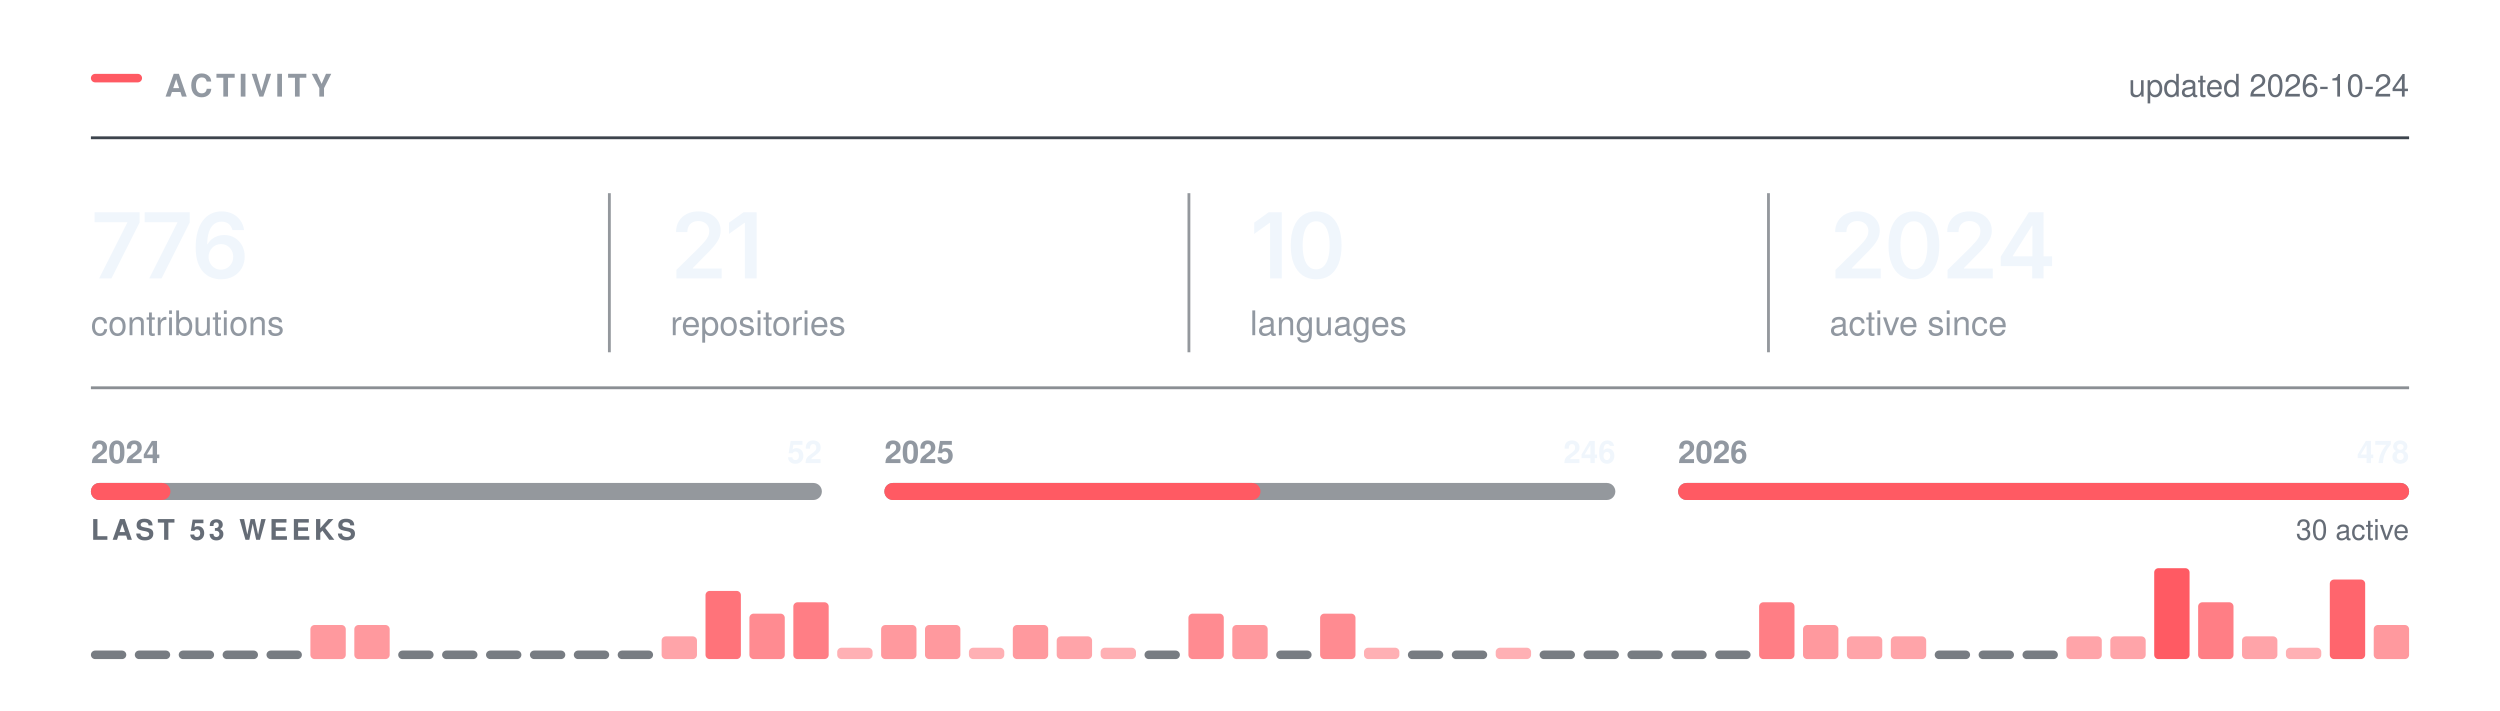
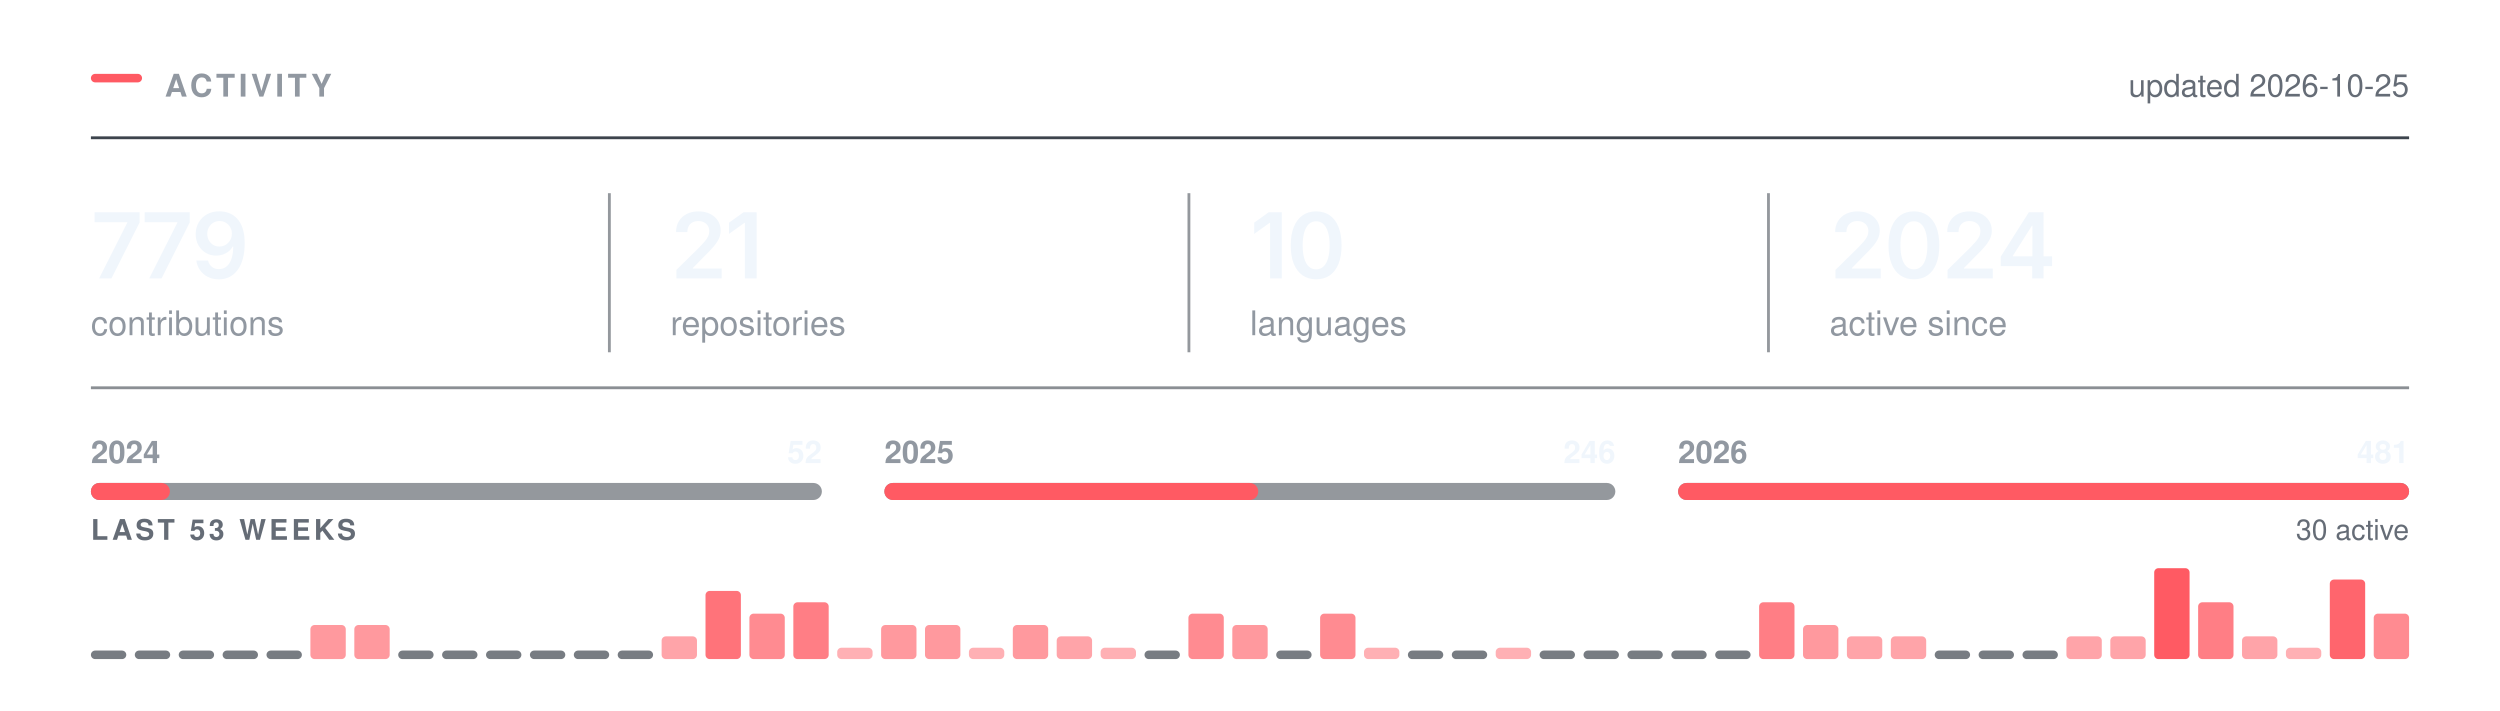
<svg xmlns="http://www.w3.org/2000/svg" width="880" height="250" viewBox="0 0 880 250" role="img" aria-labelledby="t" fill="none">
  <rect x="32.00" y="26.00" width="18" height="3" rx="1.5" fill="#FF5A63" />
  <text x="58.00" y="34.00" font-family="-apple-system,BlinkMacSystemFont,&quot;Segoe UI&quot;,Helvetica,Arial,&quot;Apple Color Emoji&quot;,&quot;Segoe UI Emoji&quot;,sans-serif" font-size="11" font-weight="600" fill="#9198a1" letter-spacing="1.3">ACTIVITY</text>
  <line x1="32.00" y1="48.5" x2="848.00" y2="48.5" stroke="#3d444d" stroke-width="1" />
-   <text x="848.00" y="34.00" font-family="-apple-system,BlinkMacSystemFont,&quot;Segoe UI&quot;,Helvetica,Arial,&quot;Apple Color Emoji&quot;,&quot;Segoe UI Emoji&quot;,sans-serif" font-size="11" font-weight="400" fill="#656c76" text-anchor="end">updated 2026-10-24</text>
+   <text x="848.00" y="34.00" font-family="-apple-system,BlinkMacSystemFont,&quot;Segoe UI&quot;,Helvetica,Arial,&quot;Apple Color Emoji&quot;,&quot;Segoe UI Emoji&quot;,sans-serif" font-size="11" font-weight="400" fill="#656c76" text-anchor="end">updated 2026-10-25</text>
  <g transform="translate(32.00,98.00)">
-     <path d="M2.89 0 12.8 -19.62V-19.78H1.3V-23.28H17.14V-19.69L7.23 0Z M20.53 0 30.43 -19.62V-19.78H18.93V-23.28H34.78V-19.69L24.87 0Z M45.76 0.31Q44.1 0.31 42.52 -0.26Q40.93 -0.83 39.66 -2.13Q38.38 -3.44 37.63 -5.6Q36.88 -7.77 36.88 -10.97Q36.88 -13.97 37.52 -16.3Q38.15 -18.64 39.35 -20.27Q40.54 -21.89 42.23 -22.74Q43.92 -23.59 46.01 -23.59Q48.18 -23.59 49.88 -22.73Q51.57 -21.88 52.62 -20.39Q53.67 -18.91 53.92 -17.02H49.82Q49.49 -18.36 48.51 -19.17Q47.52 -19.98 46.01 -19.98Q44.38 -19.98 43.25 -19.03Q42.12 -18.08 41.53 -16.3Q40.95 -14.53 40.95 -12.06H41.12Q41.68 -13.08 42.56 -13.8Q43.45 -14.52 44.56 -14.9Q45.68 -15.28 46.92 -15.28Q48.96 -15.28 50.6 -14.3Q52.23 -13.33 53.18 -11.62Q54.13 -9.91 54.13 -7.69Q54.13 -5.41 53.09 -3.59Q52.04 -1.78 50.16 -0.73Q48.27 0.31 45.76 0.31ZM45.74 -3.08Q46.98 -3.08 47.96 -3.68Q48.95 -4.28 49.52 -5.31Q50.09 -6.34 50.09 -7.61Q50.09 -8.86 49.53 -9.88Q48.98 -10.89 48.01 -11.48Q47.04 -12.08 45.79 -12.08Q44.87 -12.08 44.07 -11.73Q43.27 -11.38 42.67 -10.75Q42.07 -10.12 41.74 -9.31Q41.42 -8.5 41.42 -7.59Q41.42 -6.38 41.98 -5.34Q42.54 -4.31 43.52 -3.7Q44.51 -3.08 45.74 -3.08Z" fill="#f0f6fc" />
+     <path d="M2.89 0 12.8 -19.62V-19.78H1.3V-23.28H17.14V-19.69L7.23 0Z M20.53 0 30.43 -19.62V-19.78H18.93V-23.28H34.78V-19.69L24.87 0Z M45.04 0.33Q42.85 0.33 41.16 -0.53Q39.46 -1.39 38.42 -2.89Q37.37 -4.39 37.1 -6.3H41.23Q41.54 -4.95 42.52 -4.12Q43.49 -3.28 45.04 -3.28Q46.67 -3.28 47.79 -4.23Q48.92 -5.19 49.5 -6.97Q50.09 -8.75 50.09 -11.23H49.93Q49.37 -10.23 48.49 -9.52Q47.6 -8.8 46.49 -8.41Q45.38 -8.02 44.12 -8.02Q42.09 -8.02 40.44 -8.99Q38.79 -9.97 37.84 -11.69Q36.88 -13.41 36.88 -15.59Q36.88 -17.89 37.95 -19.72Q39.01 -21.55 40.9 -22.59Q42.79 -23.64 45.31 -23.61Q46.96 -23.61 48.53 -23.03Q50.1 -22.45 51.37 -21.16Q52.63 -19.86 53.38 -17.7Q54.13 -15.53 54.13 -12.33Q54.13 -9.33 53.5 -6.98Q52.87 -4.64 51.67 -3.01Q50.48 -1.38 48.8 -0.52Q47.12 0.33 45.04 0.33ZM45.23 -11.22Q46.17 -11.22 46.97 -11.58Q47.77 -11.94 48.37 -12.56Q48.96 -13.19 49.3 -14Q49.63 -14.81 49.63 -15.73Q49.63 -16.94 49.07 -17.95Q48.51 -18.97 47.53 -19.59Q46.56 -20.2 45.29 -20.2Q44.06 -20.2 43.08 -19.6Q42.1 -19 41.52 -17.98Q40.95 -16.95 40.95 -15.69Q40.95 -14.44 41.51 -13.42Q42.07 -12.41 43.03 -11.81Q43.99 -11.22 45.23 -11.22Z" fill="#f0f6fc" />
  </g>
  <text x="32.00" y="118.00" font-family="-apple-system,BlinkMacSystemFont,&quot;Segoe UI&quot;,Helvetica,Arial,&quot;Apple Color Emoji&quot;,&quot;Segoe UI Emoji&quot;,sans-serif" font-size="12" font-weight="400" fill="#9198a1">contributions</text>
  <g transform="translate(236.00,98.00)">
    <path d="M2.09 0V-3L10.17 -10.95Q11.31 -12.12 12.09 -13.03Q12.86 -13.94 13.26 -14.79Q13.66 -15.64 13.66 -16.64Q13.66 -17.73 13.15 -18.53Q12.64 -19.33 11.77 -19.76Q10.91 -20.19 9.8 -20.19Q8.62 -20.19 7.76 -19.72Q6.89 -19.25 6.42 -18.38Q5.95 -17.52 5.95 -16.31H1.97Q1.97 -18.52 2.98 -20.16Q3.98 -21.8 5.76 -22.7Q7.53 -23.59 9.84 -23.59Q12.17 -23.59 13.94 -22.72Q15.7 -21.84 16.69 -20.32Q17.67 -18.8 17.67 -16.84Q17.67 -15.55 17.19 -14.31Q16.7 -13.08 15.45 -11.52Q14.2 -9.97 11.92 -7.78L7.88 -3.66V-3.48H18.02V0Z M30.34 -23.28V0H26.2V-19.56H26.04L20.61 -15.66V-19.62L25.72 -23.28Z" fill="#f0f6fc" />
  </g>
  <text x="236.00" y="118.00" font-family="-apple-system,BlinkMacSystemFont,&quot;Segoe UI&quot;,Helvetica,Arial,&quot;Apple Color Emoji&quot;,&quot;Segoe UI Emoji&quot;,sans-serif" font-size="12" font-weight="400" fill="#9198a1">repositories</text>
  <line x1="214.5" y1="68.00" x2="214.5" y2="124.00" stroke="#3d444d" stroke-width="1" opacity="0.55" />
  <g transform="translate(440.00,98.00)">
    <path d="M11.2 -23.28V0H7.06V-19.56H6.91L1.47 -15.66V-19.62L6.58 -23.28Z M23.28 0.31Q20.47 0.31 18.47 -1.1Q16.47 -2.52 15.4 -5.18Q14.34 -7.84 14.34 -11.62Q14.34 -15.41 15.41 -18.08Q16.48 -20.75 18.47 -22.17Q20.47 -23.59 23.28 -23.59Q26.11 -23.59 28.11 -22.17Q30.11 -20.75 31.17 -18.08Q32.23 -15.41 32.23 -11.62Q32.23 -7.84 31.18 -5.18Q30.12 -2.52 28.12 -1.1Q26.12 0.31 23.28 0.31ZM23.29 -3.19Q24.81 -3.19 25.86 -4.18Q26.92 -5.17 27.47 -7.05Q28.03 -8.94 28.03 -11.62Q28.03 -14.33 27.47 -16.22Q26.92 -18.11 25.86 -19.11Q24.81 -20.11 23.29 -20.11Q21.76 -20.11 20.71 -19.11Q19.65 -18.11 19.1 -16.22Q18.54 -14.33 18.54 -11.62Q18.54 -8.94 19.09 -7.05Q19.64 -5.17 20.7 -4.18Q21.76 -3.19 23.29 -3.19Z" fill="#f0f6fc" />
  </g>
  <text x="440.00" y="118.00" font-family="-apple-system,BlinkMacSystemFont,&quot;Segoe UI&quot;,Helvetica,Arial,&quot;Apple Color Emoji&quot;,&quot;Segoe UI Emoji&quot;,sans-serif" font-size="12" font-weight="400" fill="#9198a1">languages</text>
  <line x1="418.5" y1="68.00" x2="418.5" y2="124.00" stroke="#3d444d" stroke-width="1" opacity="0.55" />
  <g transform="translate(644.00,98.00)">
    <path d="M2.09 0V-3L10.17 -10.95Q11.31 -12.12 12.09 -13.03Q12.86 -13.94 13.26 -14.79Q13.66 -15.64 13.66 -16.64Q13.66 -17.73 13.15 -18.53Q12.64 -19.33 11.77 -19.76Q10.91 -20.19 9.8 -20.19Q8.62 -20.19 7.76 -19.72Q6.89 -19.25 6.42 -18.38Q5.95 -17.52 5.95 -16.31H1.97Q1.97 -18.52 2.98 -20.16Q3.98 -21.8 5.76 -22.7Q7.53 -23.59 9.84 -23.59Q12.17 -23.59 13.94 -22.72Q15.7 -21.84 16.69 -20.32Q17.67 -18.8 17.67 -16.84Q17.67 -15.55 17.19 -14.31Q16.7 -13.08 15.45 -11.52Q14.2 -9.97 11.92 -7.78L7.88 -3.66V-3.48H18.02V0Z M29.68 0.31Q26.87 0.31 24.87 -1.1Q22.87 -2.52 21.81 -5.18Q20.75 -7.84 20.75 -11.62Q20.75 -15.41 21.82 -18.08Q22.89 -20.75 24.88 -22.17Q26.87 -23.59 29.68 -23.59Q32.51 -23.59 34.51 -22.17Q36.51 -20.75 37.58 -18.08Q38.64 -15.41 38.64 -11.62Q38.64 -7.84 37.58 -5.18Q36.53 -2.52 34.53 -1.1Q32.53 0.31 29.68 0.31ZM29.7 -3.19Q31.22 -3.19 32.27 -4.18Q33.33 -5.17 33.88 -7.05Q34.43 -8.94 34.43 -11.62Q34.43 -14.33 33.88 -16.22Q33.33 -18.11 32.27 -19.11Q31.22 -20.11 29.7 -20.11Q28.17 -20.11 27.11 -19.11Q26.06 -18.11 25.5 -16.22Q24.95 -14.33 24.95 -11.62Q24.95 -8.94 25.5 -7.05Q26.04 -5.17 27.11 -4.18Q28.17 -3.19 29.7 -3.19Z M41.54 0V-3L49.62 -10.95Q50.76 -12.12 51.53 -13.03Q52.31 -13.94 52.7 -14.79Q53.1 -15.64 53.1 -16.64Q53.1 -17.73 52.6 -18.53Q52.09 -19.33 51.22 -19.76Q50.35 -20.19 49.24 -20.19Q48.07 -20.19 47.2 -19.72Q46.34 -19.25 45.87 -18.38Q45.4 -17.52 45.4 -16.31H41.42Q41.42 -18.52 42.42 -20.16Q43.43 -21.8 45.2 -22.7Q46.98 -23.59 49.29 -23.59Q51.62 -23.59 53.38 -22.72Q55.15 -21.84 56.13 -20.32Q57.12 -18.8 57.12 -16.84Q57.12 -15.55 56.63 -14.31Q56.15 -13.08 54.9 -11.52Q53.65 -9.97 51.37 -7.78L47.32 -3.66V-3.48H57.46V0Z M60.26 -4.33V-7.66L70.15 -23.28H72.9V-18.53H71.22L64.52 -7.95V-7.77H78.33V-4.33ZM71.33 0V-5.33L71.41 -6.84V-23.28H75.33V0Z" fill="#f0f6fc" />
  </g>
  <text x="644.00" y="118.00" font-family="-apple-system,BlinkMacSystemFont,&quot;Segoe UI&quot;,Helvetica,Arial,&quot;Apple Color Emoji&quot;,&quot;Segoe UI Emoji&quot;,sans-serif" font-size="12" font-weight="400" fill="#9198a1">active since</text>
  <line x1="622.5" y1="68.00" x2="622.5" y2="124.00" stroke="#3d444d" stroke-width="1" opacity="0.55" />
  <line x1="32.00" y1="136.5" x2="848.00" y2="136.5" stroke="#3d444d" stroke-width="1" opacity="0.6" />
  <rect x="32.0" y="170" width="257.3" height="6" rx="3" fill="#3d444d" opacity="0.55" />
-   <rect x="32.0" y="170" width="28.0" height="6" rx="3" fill="#FF5A63" />
+   <rect x="32.0" y="170" width="27.8" height="6" rx="3" fill="#FF5A63" />
  <text x="32.00" y="163.00" font-family="-apple-system,BlinkMacSystemFont,&quot;Segoe UI&quot;,Helvetica,Arial,&quot;Apple Color Emoji&quot;,&quot;Segoe UI Emoji&quot;,sans-serif" font-size="11" font-weight="600" fill="#9198a1">2024</text>
  <text x="289.33" y="163.00" font-family="-apple-system,BlinkMacSystemFont,&quot;Segoe UI&quot;,Helvetica,Arial,&quot;Apple Color Emoji&quot;,&quot;Segoe UI Emoji&quot;,sans-serif" font-size="11" font-weight="600" fill="#f0f6fc" text-anchor="end">52</text>
  <rect x="311.3" y="170" width="257.3" height="6" rx="3" fill="#3d444d" opacity="0.55" />
-   <rect x="311.3" y="170" width="132.4" height="6" rx="3" fill="#FF5A63" />
+   <rect x="311.3" y="170" width="131.6" height="6" rx="3" fill="#FF5A63" />
  <text x="311.33" y="163.00" font-family="-apple-system,BlinkMacSystemFont,&quot;Segoe UI&quot;,Helvetica,Arial,&quot;Apple Color Emoji&quot;,&quot;Segoe UI Emoji&quot;,sans-serif" font-size="11" font-weight="600" fill="#9198a1">2025</text>
  <text x="568.67" y="163.00" font-family="-apple-system,BlinkMacSystemFont,&quot;Segoe UI&quot;,Helvetica,Arial,&quot;Apple Color Emoji&quot;,&quot;Segoe UI Emoji&quot;,sans-serif" font-size="11" font-weight="600" fill="#f0f6fc" text-anchor="end">246</text>
  <rect x="590.7" y="170" width="257.3" height="6" rx="3" fill="#3d444d" opacity="0.55" />
  <rect x="590.7" y="170" width="257.3" height="6" rx="3" fill="#FF5A63" />
  <text x="590.67" y="163.00" font-family="-apple-system,BlinkMacSystemFont,&quot;Segoe UI&quot;,Helvetica,Arial,&quot;Apple Color Emoji&quot;,&quot;Segoe UI Emoji&quot;,sans-serif" font-size="11" font-weight="600" fill="#9198a1">2026</text>
-   <text x="848.00" y="163.00" font-family="-apple-system,BlinkMacSystemFont,&quot;Segoe UI&quot;,Helvetica,Arial,&quot;Apple Color Emoji&quot;,&quot;Segoe UI Emoji&quot;,sans-serif" font-size="11" font-weight="600" fill="#f0f6fc" text-anchor="end">478</text>
+   <text x="848.00" y="163.00" font-family="-apple-system,BlinkMacSystemFont,&quot;Segoe UI&quot;,Helvetica,Arial,&quot;Apple Color Emoji&quot;,&quot;Segoe UI Emoji&quot;,sans-serif" font-size="11" font-weight="600" fill="#f0f6fc" text-anchor="end">481</text>
  <text x="32.00" y="190.00" font-family="-apple-system,BlinkMacSystemFont,&quot;Segoe UI&quot;,Helvetica,Arial,&quot;Apple Color Emoji&quot;,&quot;Segoe UI Emoji&quot;,sans-serif" font-size="10" font-weight="600" fill="#656c76" letter-spacing="1.2">LAST 53 WEEKS</text>
  <text x="848.00" y="190.00" font-family="-apple-system,BlinkMacSystemFont,&quot;Segoe UI&quot;,Helvetica,Arial,&quot;Apple Color Emoji&quot;,&quot;Segoe UI Emoji&quot;,sans-serif" font-size="10" font-weight="400" fill="#656c76" text-anchor="end">30 active</text>
  <rect x="32.00" y="229.00" width="12.45" height="3" rx="1.5" fill="#3d444d" opacity="0.7" />
  <rect x="47.45" y="229.00" width="12.45" height="3" rx="1.5" fill="#3d444d" opacity="0.7" />
  <rect x="62.91" y="229.00" width="12.45" height="3" rx="1.5" fill="#3d444d" opacity="0.7" />
  <rect x="78.36" y="229.00" width="12.45" height="3" rx="1.5" fill="#3d444d" opacity="0.7" />
  <rect x="93.81" y="229.00" width="12.45" height="3" rx="1.5" fill="#3d444d" opacity="0.7" />
  <rect x="109.26" y="220.00" width="12.45" height="12.00" rx="1.5" fill="#FF5A63" opacity="0.62" />
  <rect x="124.72" y="220.00" width="12.45" height="12.00" rx="1.5" fill="#FF5A63" opacity="0.62" />
  <rect x="140.17" y="229.00" width="12.45" height="3" rx="1.5" fill="#3d444d" opacity="0.7" />
  <rect x="155.62" y="229.00" width="12.45" height="3" rx="1.5" fill="#3d444d" opacity="0.7" />
  <rect x="171.08" y="229.00" width="12.45" height="3" rx="1.5" fill="#3d444d" opacity="0.7" />
  <rect x="186.53" y="229.00" width="12.45" height="3" rx="1.5" fill="#3d444d" opacity="0.7" />
  <rect x="201.98" y="229.00" width="12.45" height="3" rx="1.5" fill="#3d444d" opacity="0.7" />
  <rect x="217.43" y="229.00" width="12.45" height="3" rx="1.5" fill="#3d444d" opacity="0.7" />
  <rect x="232.89" y="224.00" width="12.45" height="8.00" rx="1.5" fill="#FF5A63" opacity="0.55" />
  <rect x="248.34" y="208.00" width="12.45" height="24.00" rx="1.5" fill="#FF5A63" opacity="0.85" />
  <rect x="263.79" y="216.00" width="12.45" height="16.00" rx="1.5" fill="#FF5A63" opacity="0.70" />
  <rect x="279.25" y="212.00" width="12.45" height="20.00" rx="1.5" fill="#FF5A63" opacity="0.78" />
  <rect x="294.70" y="228.00" width="12.45" height="4.00" rx="1.5" fill="#FF5A63" opacity="0.48" />
  <rect x="310.15" y="220.00" width="12.45" height="12.00" rx="1.5" fill="#FF5A63" opacity="0.62" />
  <rect x="325.60" y="220.00" width="12.45" height="12.00" rx="1.5" fill="#FF5A63" opacity="0.62" />
  <rect x="341.06" y="228.00" width="12.45" height="4.00" rx="1.5" fill="#FF5A63" opacity="0.48" />
  <rect x="356.51" y="220.00" width="12.45" height="12.00" rx="1.5" fill="#FF5A63" opacity="0.62" />
  <rect x="371.96" y="224.00" width="12.45" height="8.00" rx="1.5" fill="#FF5A63" opacity="0.55" />
  <rect x="387.42" y="228.00" width="12.45" height="4.00" rx="1.5" fill="#FF5A63" opacity="0.48" />
  <rect x="402.87" y="229.00" width="12.45" height="3" rx="1.5" fill="#3d444d" opacity="0.7" />
  <rect x="418.32" y="216.00" width="12.45" height="16.00" rx="1.5" fill="#FF5A63" opacity="0.70" />
  <rect x="433.77" y="220.00" width="12.45" height="12.00" rx="1.5" fill="#FF5A63" opacity="0.62" />
  <rect x="449.23" y="229.00" width="12.45" height="3" rx="1.5" fill="#3d444d" opacity="0.7" />
  <rect x="464.68" y="216.00" width="12.45" height="16.00" rx="1.5" fill="#FF5A63" opacity="0.70" />
  <rect x="480.13" y="228.00" width="12.45" height="4.00" rx="1.5" fill="#FF5A63" opacity="0.48" />
  <rect x="495.58" y="229.00" width="12.45" height="3" rx="1.5" fill="#3d444d" opacity="0.7" />
  <rect x="511.04" y="229.00" width="12.45" height="3" rx="1.5" fill="#3d444d" opacity="0.7" />
  <rect x="526.49" y="228.00" width="12.45" height="4.00" rx="1.5" fill="#FF5A63" opacity="0.48" />
  <rect x="541.94" y="229.00" width="12.45" height="3" rx="1.5" fill="#3d444d" opacity="0.7" />
  <rect x="557.40" y="229.00" width="12.45" height="3" rx="1.5" fill="#3d444d" opacity="0.7" />
  <rect x="572.85" y="229.00" width="12.45" height="3" rx="1.5" fill="#3d444d" opacity="0.7" />
  <rect x="588.30" y="229.00" width="12.45" height="3" rx="1.5" fill="#3d444d" opacity="0.7" />
  <rect x="603.75" y="229.00" width="12.45" height="3" rx="1.5" fill="#3d444d" opacity="0.7" />
  <rect x="619.21" y="212.00" width="12.45" height="20.00" rx="1.5" fill="#FF5A63" opacity="0.78" />
  <rect x="634.66" y="220.00" width="12.45" height="12.00" rx="1.5" fill="#FF5A63" opacity="0.62" />
  <rect x="650.11" y="224.00" width="12.45" height="8.00" rx="1.5" fill="#FF5A63" opacity="0.55" />
  <rect x="665.57" y="224.00" width="12.45" height="8.00" rx="1.5" fill="#FF5A63" opacity="0.55" />
  <rect x="681.02" y="229.00" width="12.45" height="3" rx="1.5" fill="#3d444d" opacity="0.7" />
  <rect x="696.47" y="229.00" width="12.45" height="3" rx="1.5" fill="#3d444d" opacity="0.7" />
  <rect x="711.92" y="229.00" width="12.45" height="3" rx="1.5" fill="#3d444d" opacity="0.7" />
  <rect x="727.38" y="224.00" width="12.45" height="8.00" rx="1.5" fill="#FF5A63" opacity="0.55" />
  <rect x="742.83" y="224.00" width="12.45" height="8.00" rx="1.5" fill="#FF5A63" opacity="0.55" />
  <rect x="758.28" y="200.00" width="12.45" height="32.00" rx="1.5" fill="#FF5A63" opacity="1.00" />
  <rect x="773.74" y="212.00" width="12.45" height="20.00" rx="1.5" fill="#FF5A63" opacity="0.78" />
  <rect x="789.19" y="224.00" width="12.45" height="8.00" rx="1.5" fill="#FF5A63" opacity="0.55" />
  <rect x="804.64" y="228.00" width="12.45" height="4.00" rx="1.5" fill="#FF5A63" opacity="0.48" />
  <rect x="820.09" y="204.00" width="12.45" height="28.00" rx="1.5" fill="#FF5A63" opacity="0.93" />
-   <rect x="835.55" y="220.00" width="12.45" height="12.00" rx="1.5" fill="#FF5A63" opacity="0.62" />
+   <rect x="835.55" y="216.00" width="12.45" height="16.00" rx="1.5" fill="#FF5A63" opacity="0.70" />
</svg>
